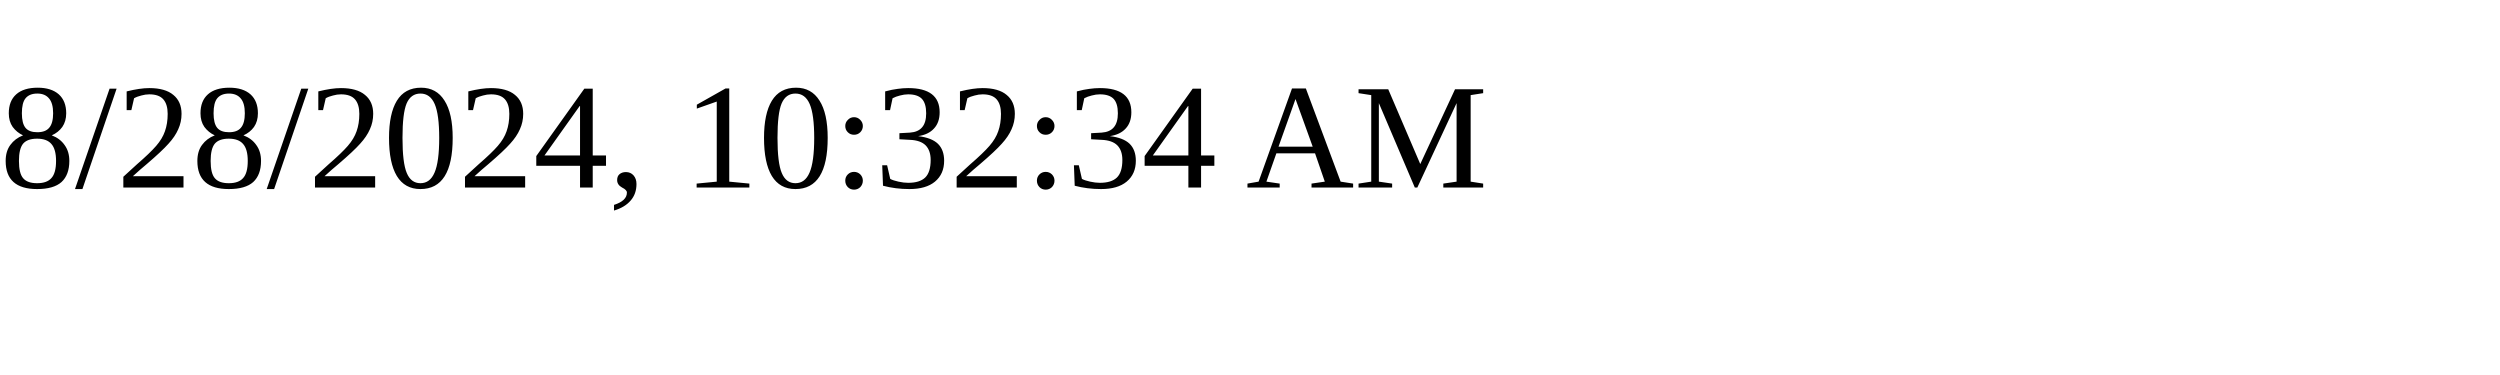
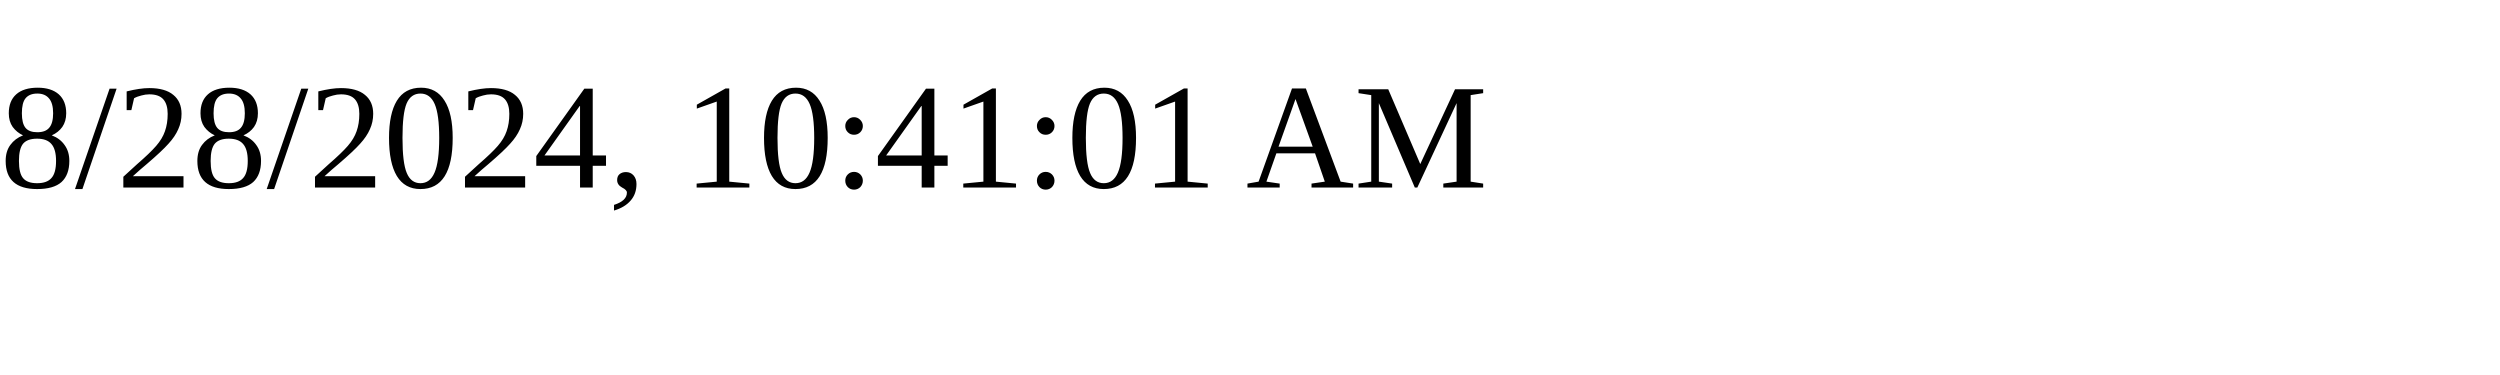
<svg xmlns="http://www.w3.org/2000/svg" height="30" width="200">
-   <text x="0" y="15">8/28/2024, 10:32:34 AM</text>
+   <text x="0" y="15">8/28/2024, 10:41:01 AM</text>
</svg>
